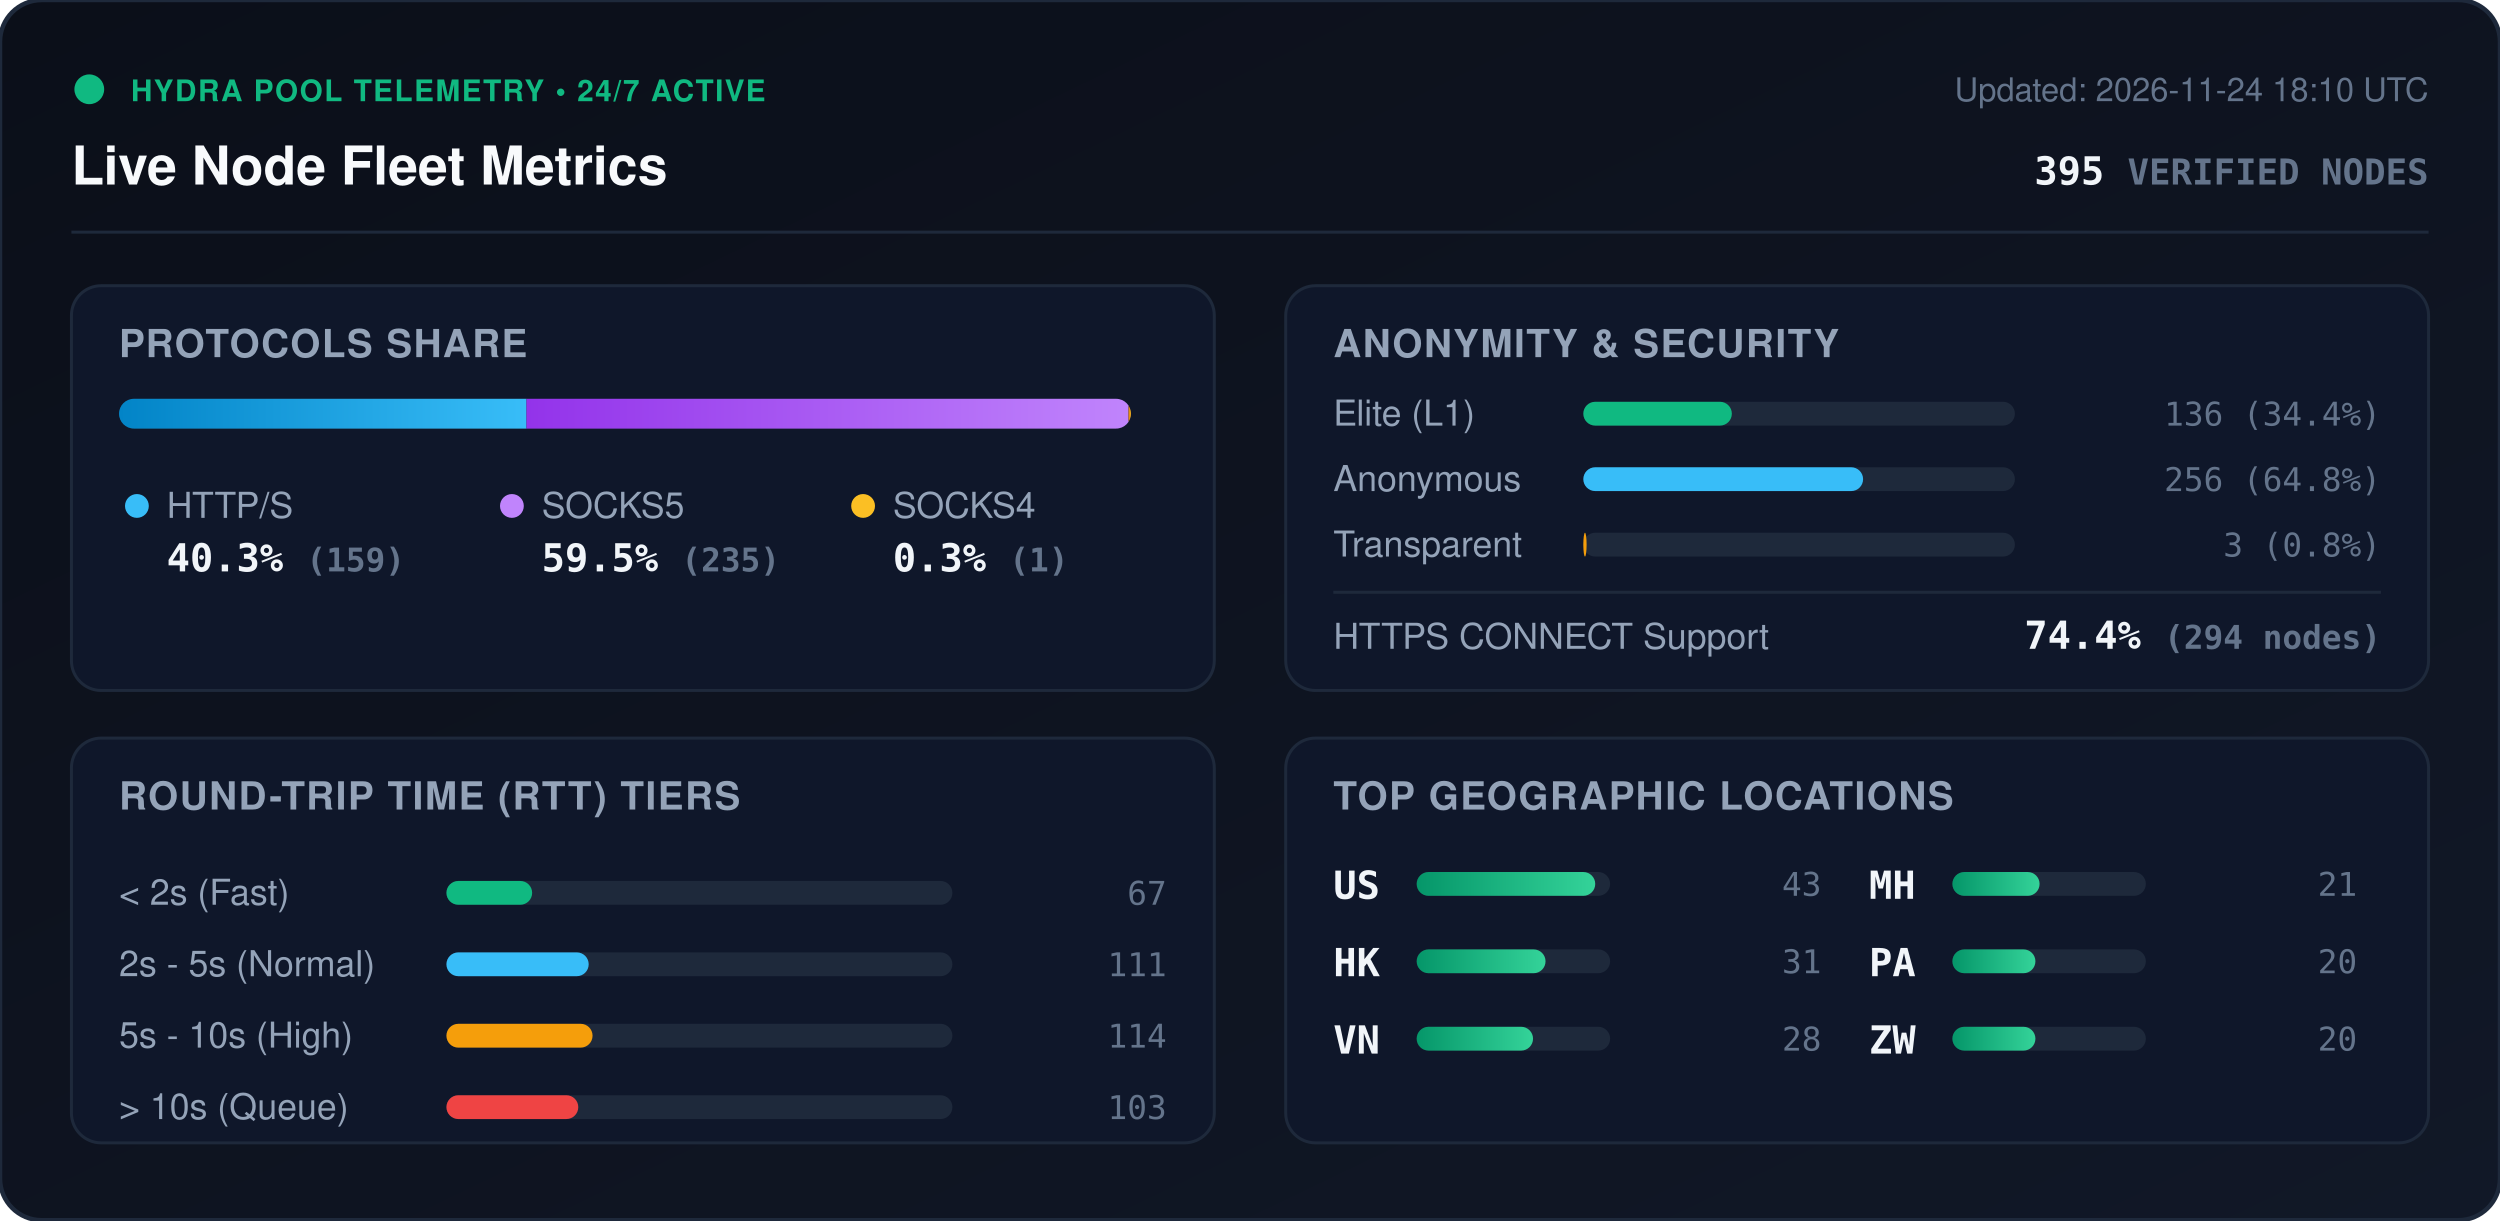
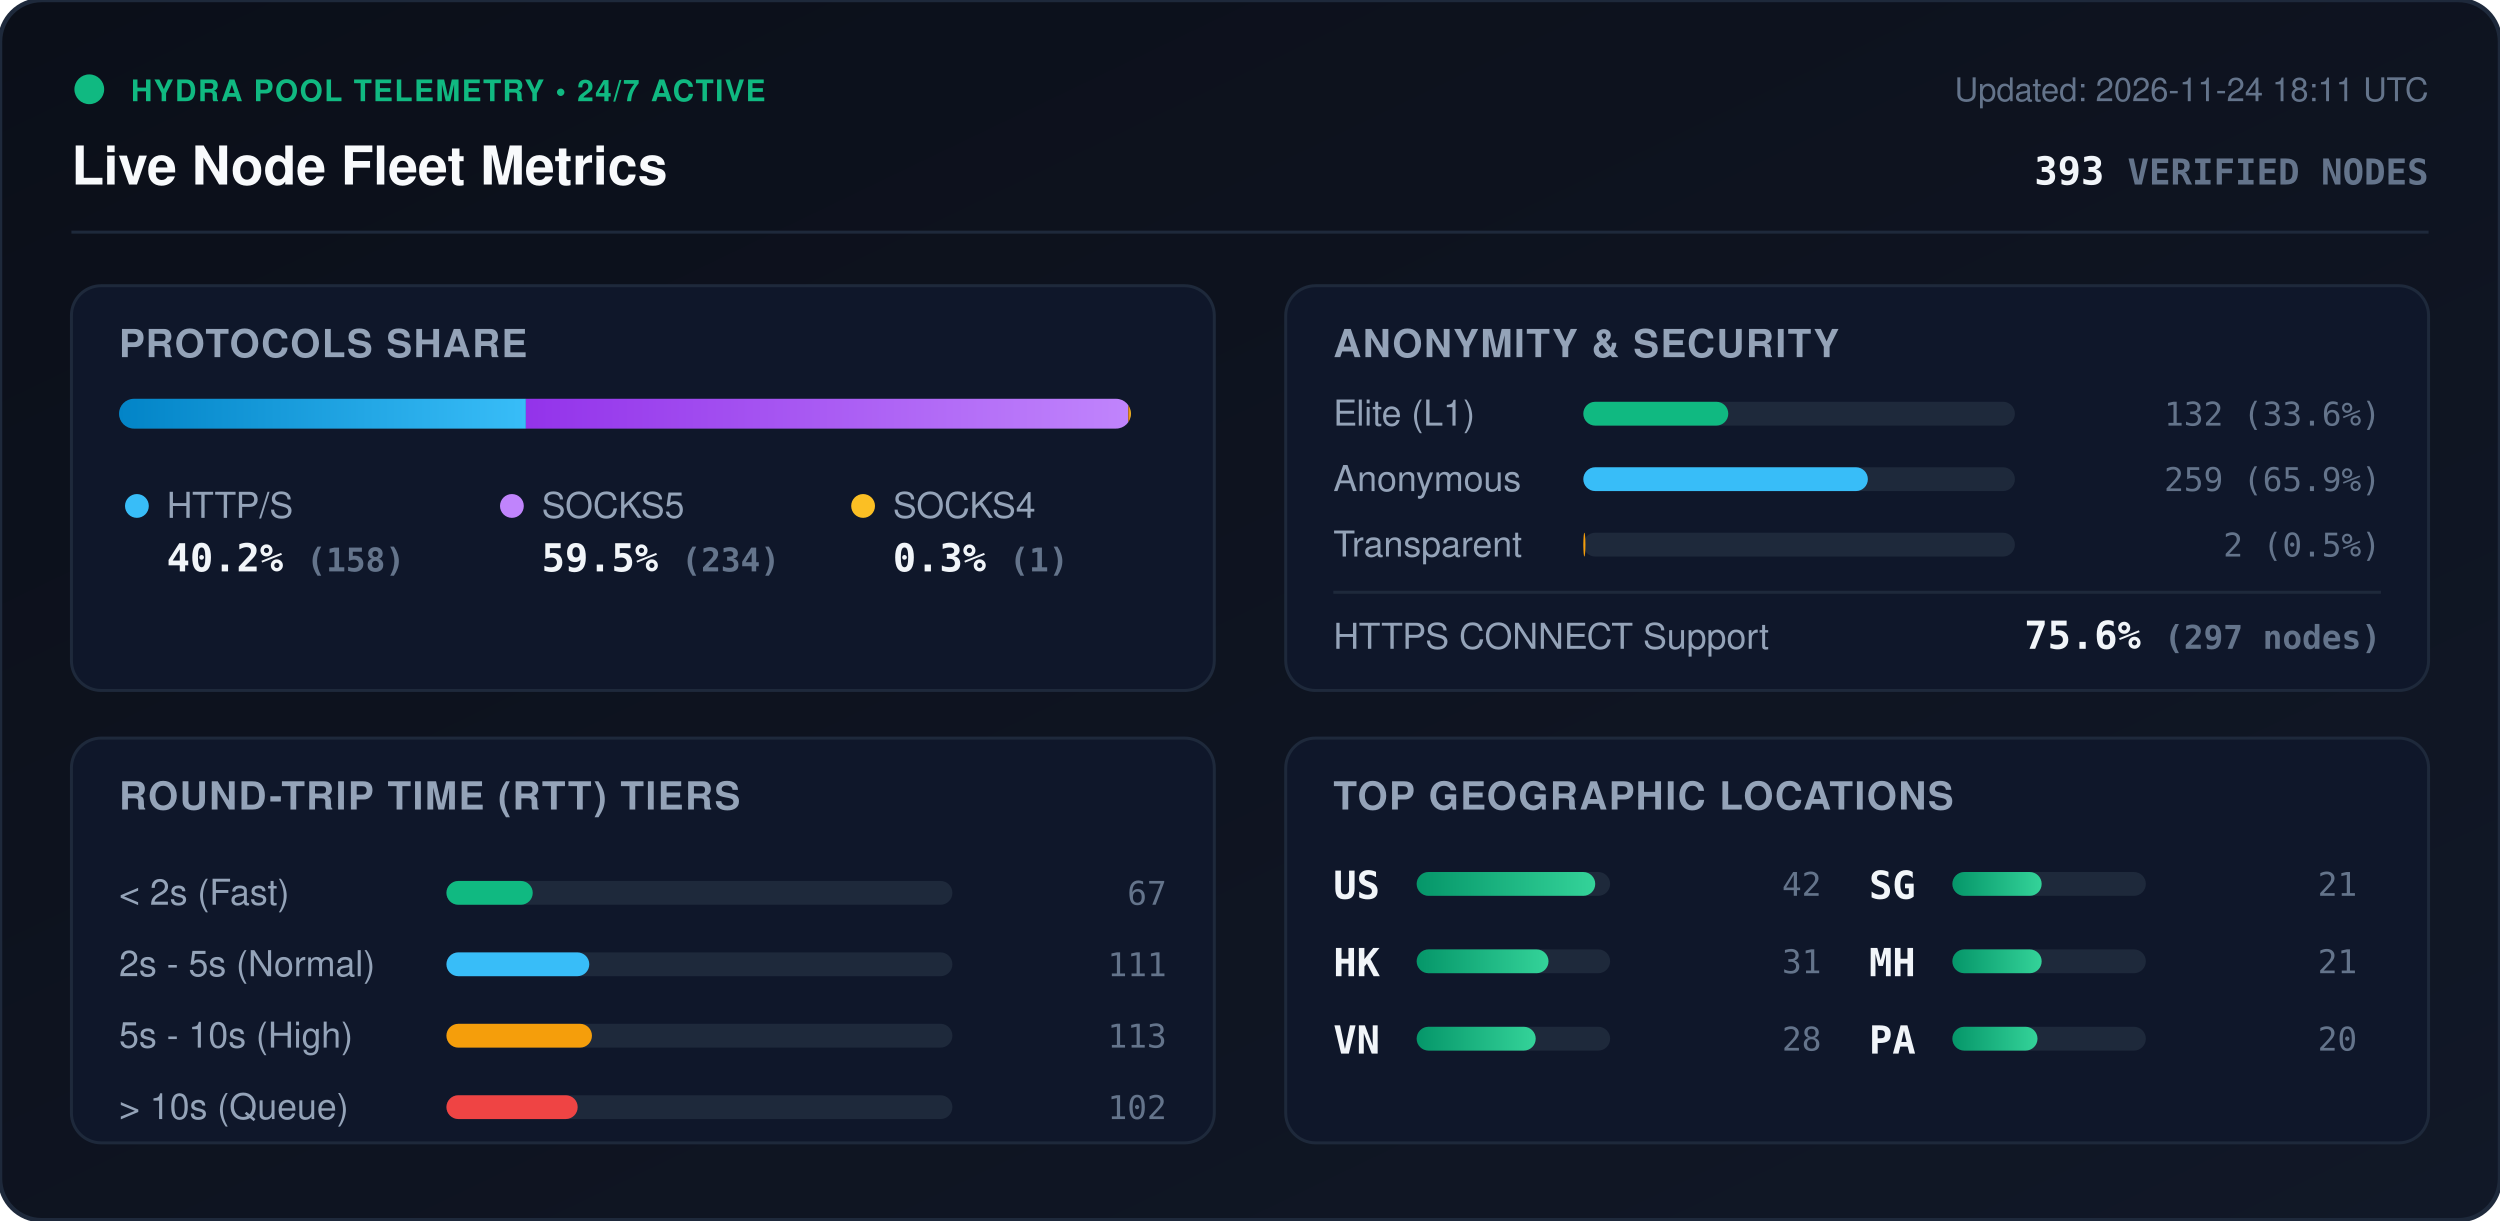
<svg xmlns="http://www.w3.org/2000/svg" viewBox="0 0 840 410" width="840" height="410" style="max-width: 100%; height: auto;">
  <defs>
    <linearGradient id="bg" x1="0%" y1="0%" x2="100%" y2="100%">
      <stop offset="0%" stop-color="#0b0f19" />
      <stop offset="100%" stop-color="#111827" />
    </linearGradient>
    <linearGradient id="bar-http" x1="0%" y1="0%" x2="100%" y2="0%">
      <stop offset="0%" stop-color="#0284c7" />
      <stop offset="100%" stop-color="#38bdf8" />
    </linearGradient>
    <linearGradient id="bar-socks5" x1="0%" y1="0%" x2="100%" y2="0%">
      <stop offset="0%" stop-color="#9333ea" />
      <stop offset="100%" stop-color="#c084fc" />
    </linearGradient>
    <linearGradient id="bar-socks4" x1="0%" y1="0%" x2="100%" y2="0%">
      <stop offset="0%" stop-color="#d97706" />
      <stop offset="100%" stop-color="#fbbf24" />
    </linearGradient>
    <linearGradient id="bar-green" x1="0%" y1="0%" x2="100%" y2="0%">
      <stop offset="0%" stop-color="#059669" />
      <stop offset="100%" stop-color="#34d399" />
    </linearGradient>
    <clipPath id="prog-track-clip">
      <rect width="340.0" height="10" rx="5" />
    </clipPath>
    <style>
      .title { font: 700 18px -apple-system, BlinkMacSystemFont, 'Segoe UI', Helvetica, Arial, sans-serif; fill: #f8fafc; }
      .sub { font: 500 11px -apple-system, BlinkMacSystemFont, 'Segoe UI', Helvetica, Arial, sans-serif; fill: #64748b; }
      .section-hdr { font: 600 13px -apple-system, BlinkMacSystemFont, 'Segoe UI', Helvetica, Arial, sans-serif; fill: #94a3b8; letter-spacing: 0.5px; }
      .metric-val { font: 700 13px -apple-system, BlinkMacSystemFont, 'Segoe UI', Helvetica, Arial, sans-serif; fill: #f1f5f9; }
      .metric-lbl { font: 500 12px -apple-system, BlinkMacSystemFont, 'Segoe UI', Helvetica, Arial, sans-serif; fill: #94a3b8; }
      .badge-txt { font: 700 10px -apple-system, BlinkMacSystemFont, 'Segoe UI', Helvetica, Arial, sans-serif; fill: #10b981; letter-spacing: 0.5px; }
      .mono { font-family: ui-monospace, SFMono-Regular, Menlo, Monaco, Consolas, monospace; }
      .pulse { animation: beacon 2s infinite ease-in-out; }
      @keyframes beacon { 0%, 100% { opacity: 1; } 50% { opacity: 0.35; } }
    </style>
  </defs>
  <rect width="840" height="410" rx="14" fill="url(#bg)" stroke="#1e293b" stroke-width="1.5" />
  <g transform="translate(24, 24)">
    <circle cx="6" cy="6" r="5" fill="#10b981" class="pulse" />
    <text x="20" y="10" class="badge-txt">HYDRA POOL TELEMETRY • 24/7 ACTIVE</text>
    <text x="0" y="38" class="title">Live Node Fleet Metrics</text>
-     <text x="792" y="10" text-anchor="end" class="sub">Updated: 2026-11-24 18:10 UTC</text>
-     <text x="792" y="38" text-anchor="end" class="metric-val mono" fill="#38bdf8">395 <tspan font-size="12" fill="#64748b">VERIFIED NODES</tspan>
+     <text x="792" y="10" text-anchor="end" class="sub">Updated: 2026-11-24 18:11 UTC</text>
+     <text x="792" y="38" text-anchor="end" class="metric-val mono" fill="#38bdf8">393 <tspan font-size="12" fill="#64748b">VERIFIED NODES</tspan>
    </text>
  </g>
  <line x1="24" y1="78" x2="816" y2="78" stroke="#1e293b" stroke-width="1" />
  <g transform="translate(24, 96)">
    <rect width="384" height="136" rx="10" fill="#0f172a" stroke="#1e293b" />
    <text x="16" y="24" class="section-hdr">PROTOCOLS SHARE</text>
    <g transform="translate(16, 38)">
      <rect width="340.0" height="10" rx="5" fill="#1e293b" />
      <g clip-path="url(#prog-track-clip)">
-         <rect x="0" width="136.9" height="10" fill="url(#bar-http)" />
-         <rect x="136.9" width="202.3" height="10" fill="url(#bar-socks5)" />
-         <rect x="339.2" width="0.9" height="10" fill="url(#bar-socks4)" />
+         <rect x="0" width="136.7" height="10" fill="url(#bar-http)" />
+         <rect x="136.7" width="202.4" height="10" fill="url(#bar-socks5)" />
+         <rect x="339.1" width="0.9" height="10" fill="url(#bar-socks4)" />
      </g>
    </g>
    <g transform="translate(16, 68)">
      <circle cx="6" cy="6" r="4" fill="#38bdf8" />
      <text x="16" y="10" class="metric-lbl">HTTP/S</text>
-       <text x="16" y="28" class="metric-val mono">40.3% <tspan font-size="11" fill="#64748b">(159)</tspan>
+       <text x="16" y="28" class="metric-val mono">40.2% <tspan font-size="11" fill="#64748b">(158)</tspan>
      </text>
      <circle cx="132" cy="6" r="4" fill="#c084fc" />
      <text x="142" y="10" class="metric-lbl">SOCKS5</text>
-       <text x="142" y="28" class="metric-val mono">59.5% <tspan font-size="11" fill="#64748b">(235)</tspan>
+       <text x="142" y="28" class="metric-val mono">59.5% <tspan font-size="11" fill="#64748b">(234)</tspan>
      </text>
      <circle cx="250" cy="6" r="4" fill="#fbbf24" />
      <text x="260" y="10" class="metric-lbl">SOCKS4</text>
      <text x="260" y="28" class="metric-val mono">0.3% <tspan font-size="11" fill="#64748b">(1)</tspan>
      </text>
    </g>
  </g>
  <g transform="translate(432, 96)">
    <rect width="384" height="136" rx="10" fill="#0f172a" stroke="#1e293b" />
    <text x="16" y="24" class="section-hdr">ANONYMITY &amp; SECURITY</text>
    <text x="16" y="47" class="metric-lbl">Elite (L1)</text>
    <rect x="100" y="39" width="145.0" height="8" rx="4" fill="#1e293b" />
-     <rect x="100" y="39" width="49.9" height="8" rx="4" fill="#10b981" />
-     <text x="368" y="47" text-anchor="end" class="mono sub" fill="#e2e8f0">136 (34.4%)</text>
+     <rect x="100" y="39" width="48.7" height="8" rx="4" fill="#10b981" />
+     <text x="368" y="47" text-anchor="end" class="mono sub" fill="#e2e8f0">132 (33.6%)</text>
    <text x="16" y="69" class="metric-lbl">Anonymous</text>
    <rect x="100" y="61" width="145.0" height="8" rx="4" fill="#1e293b" />
-     <rect x="100" y="61" width="94.0" height="8" rx="4" fill="#38bdf8" />
-     <text x="368" y="69" text-anchor="end" class="mono sub" fill="#e2e8f0">256 (64.8%)</text>
+     <rect x="100" y="61" width="95.6" height="8" rx="4" fill="#38bdf8" />
+     <text x="368" y="69" text-anchor="end" class="mono sub" fill="#e2e8f0">259 (65.9%)</text>
    <text x="16" y="91" class="metric-lbl">Transparent</text>
    <rect x="100" y="83" width="145.0" height="8" rx="4" fill="#1e293b" />
-     <rect x="100" y="83" width="1.1" height="8" rx="4" fill="#f59e0b" />
-     <text x="368" y="91" text-anchor="end" class="mono sub" fill="#e2e8f0">3 (0.8%)</text>
+     <rect x="100" y="83" width="0.7" height="8" rx="4" fill="#f59e0b" />
+     <text x="368" y="91" text-anchor="end" class="mono sub" fill="#e2e8f0">2 (0.5%)</text>
    <line x1="16" y1="103" x2="368" y2="103" stroke="#1e293b" stroke-width="1" />
    <text x="16" y="122" class="metric-lbl">HTTPS CONNECT Support</text>
-     <text x="368" y="122" text-anchor="end" class="metric-val mono" fill="#34d399">74.4% <tspan font-size="11" fill="#64748b">(294 nodes)</tspan>
+     <text x="368" y="122" text-anchor="end" class="metric-val mono" fill="#34d399">75.6% <tspan font-size="11" fill="#64748b">(297 nodes)</tspan>
    </text>
  </g>
  <g transform="translate(24, 248)">
    <rect width="384" height="136" rx="10" fill="#0f172a" stroke="#1e293b" />
    <text x="16" y="24" class="section-hdr">ROUND-TRIP TIME (RTT) TIERS</text>
    <g transform="translate(16, 42)">
      <text x="0" y="14" class="metric-lbl">&lt; 2s (Fast)</text>
      <rect x="110" y="6" width="170" height="8" rx="4" fill="#1e293b" />
-       <rect x="110" y="6" width="28.8" height="8" rx="4" fill="#10b981" />
+       <rect x="110" y="6" width="29.0" height="8" rx="4" fill="#10b981" />
      <text x="352" y="14" text-anchor="end" class="mono sub">67</text>
      <text x="0" y="38" class="metric-lbl">2s - 5s (Normal)</text>
      <rect x="110" y="30" width="170" height="8" rx="4" fill="#1e293b" />
-       <rect x="110" y="30" width="47.8" height="8" rx="4" fill="#38bdf8" />
+       <rect x="110" y="30" width="48.0" height="8" rx="4" fill="#38bdf8" />
      <text x="352" y="38" text-anchor="end" class="mono sub">111</text>
      <text x="0" y="62" class="metric-lbl">5s - 10s (High)</text>
      <rect x="110" y="54" width="170" height="8" rx="4" fill="#1e293b" />
-       <rect x="110" y="54" width="49.1" height="8" rx="4" fill="#f59e0b" />
-       <text x="352" y="62" text-anchor="end" class="mono sub">114</text>
+       <rect x="110" y="54" width="48.9" height="8" rx="4" fill="#f59e0b" />
+       <text x="352" y="62" text-anchor="end" class="mono sub">113</text>
      <text x="0" y="86" class="metric-lbl">&gt; 10s (Queue)</text>
      <rect x="110" y="78" width="170" height="8" rx="4" fill="#1e293b" />
-       <rect x="110" y="78" width="44.3" height="8" rx="4" fill="#ef4444" />
-       <text x="352" y="86" text-anchor="end" class="mono sub">103</text>
+       <rect x="110" y="78" width="44.1" height="8" rx="4" fill="#ef4444" />
+       <text x="352" y="86" text-anchor="end" class="mono sub">102</text>
    </g>
  </g>
  <g transform="translate(432, 248)">
    <rect width="384" height="136" rx="10" fill="#0f172a" stroke="#1e293b" />
    <text x="16" y="24" class="section-hdr">TOP GEOGRAPHIC LOCATIONS</text>
    <g transform="translate(16, 42)">
      <g transform="translate(0, 0)">
        <text x="0" y="12" class="mono metric-val" font-size="12">US</text>
        <rect x="28" y="3" width="65" height="8" rx="4" fill="#1e293b" />
        <rect x="28" y="3" width="60.0" height="8" rx="4" fill="url(#bar-green)" />
-         <text x="164" y="11" text-anchor="end" class="mono sub">43</text>
+         <text x="164" y="11" text-anchor="end" class="mono sub">42</text>
      </g>
      <g transform="translate(0, 26)">
        <text x="0" y="12" class="mono metric-val" font-size="12">HK</text>
        <rect x="28" y="3" width="65" height="8" rx="4" fill="#1e293b" />
-         <rect x="28" y="3" width="43.3" height="8" rx="4" fill="url(#bar-green)" />
+         <rect x="28" y="3" width="44.3" height="8" rx="4" fill="url(#bar-green)" />
        <text x="164" y="11" text-anchor="end" class="mono sub">31</text>
      </g>
      <g transform="translate(0, 52)">
        <text x="0" y="12" class="mono metric-val" font-size="12">VN</text>
        <rect x="28" y="3" width="65" height="8" rx="4" fill="#1e293b" />
-         <rect x="28" y="3" width="39.1" height="8" rx="4" fill="url(#bar-green)" />
+         <rect x="28" y="3" width="40.0" height="8" rx="4" fill="url(#bar-green)" />
        <text x="164" y="11" text-anchor="end" class="mono sub">28</text>
      </g>
      <g transform="translate(180, 0)">
-         <text x="0" y="12" class="mono metric-val" font-size="12">MH</text>
+         <text x="0" y="12" class="mono metric-val" font-size="12">SG</text>
        <rect x="28" y="3" width="65" height="8" rx="4" fill="#1e293b" />
-         <rect x="28" y="3" width="29.3" height="8" rx="4" fill="url(#bar-green)" />
+         <rect x="28" y="3" width="30.0" height="8" rx="4" fill="url(#bar-green)" />
        <text x="164" y="11" text-anchor="end" class="mono sub">21</text>
      </g>
      <g transform="translate(180, 26)">
+         <text x="0" y="12" class="mono metric-val" font-size="12">MH</text>
+         <rect x="28" y="3" width="65" height="8" rx="4" fill="#1e293b" />
+         <rect x="28" y="3" width="30.0" height="8" rx="4" fill="url(#bar-green)" />
+         <text x="164" y="11" text-anchor="end" class="mono sub">21</text>
+       </g>
+       <g transform="translate(180, 52)">
        <text x="0" y="12" class="mono metric-val" font-size="12">PA</text>
        <rect x="28" y="3" width="65" height="8" rx="4" fill="#1e293b" />
-         <rect x="28" y="3" width="27.9" height="8" rx="4" fill="url(#bar-green)" />
-         <text x="164" y="11" text-anchor="end" class="mono sub">20</text>
-       </g>
-       <g transform="translate(180, 52)">
-         <text x="0" y="12" class="mono metric-val" font-size="12">ZW</text>
-         <rect x="28" y="3" width="65" height="8" rx="4" fill="#1e293b" />
-         <rect x="28" y="3" width="27.9" height="8" rx="4" fill="url(#bar-green)" />
+         <rect x="28" y="3" width="28.6" height="8" rx="4" fill="url(#bar-green)" />
        <text x="164" y="11" text-anchor="end" class="mono sub">20</text>
      </g>
    </g>
  </g>
</svg>
